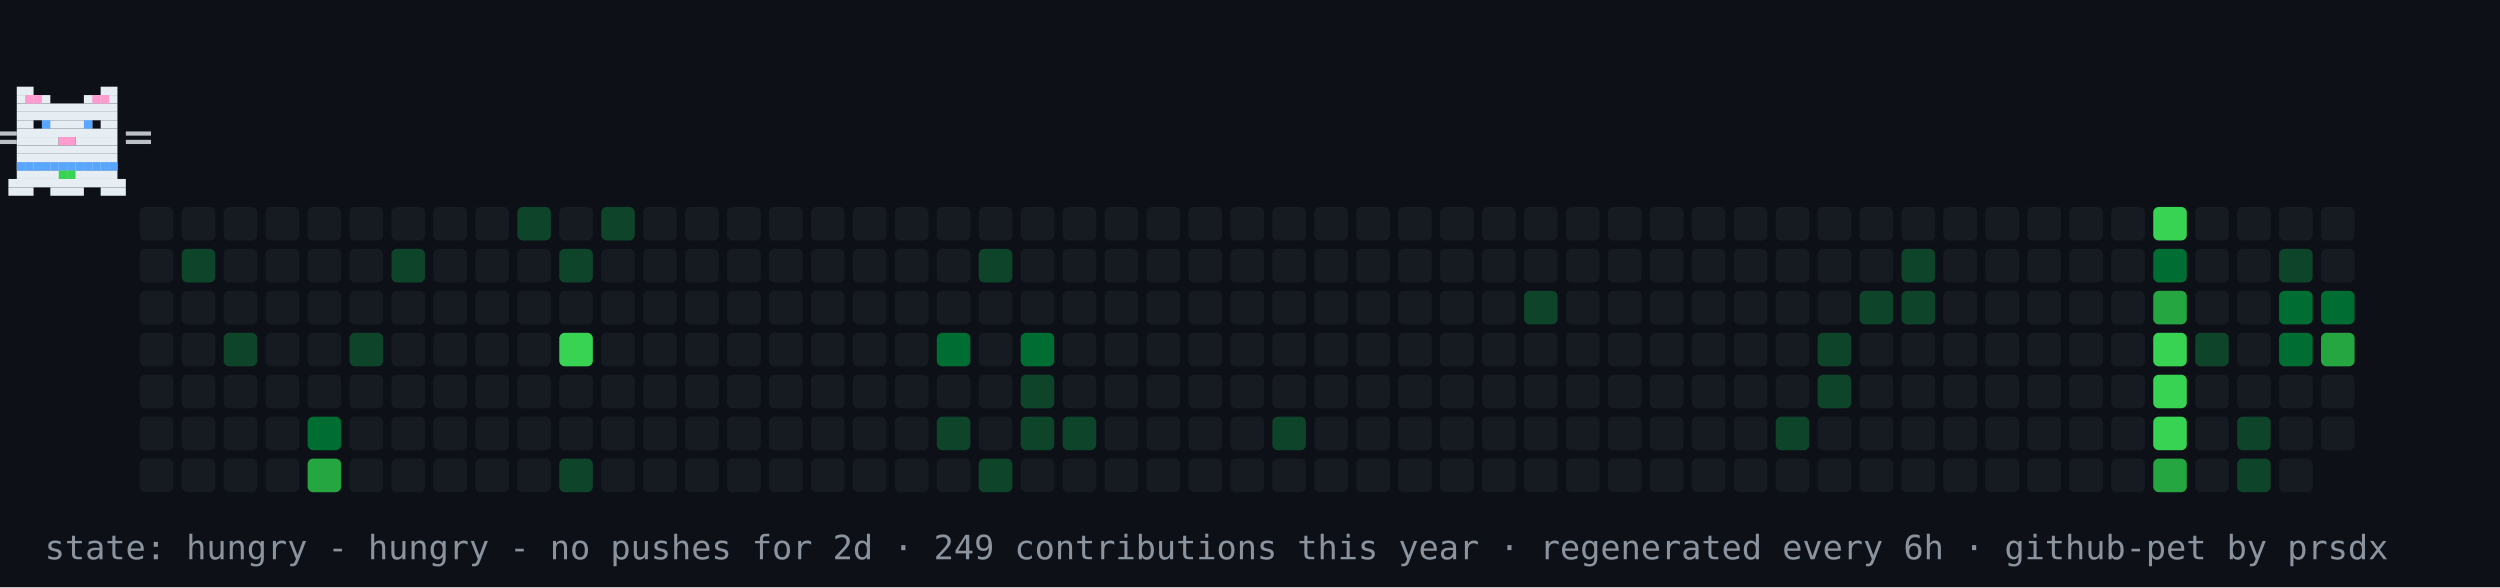
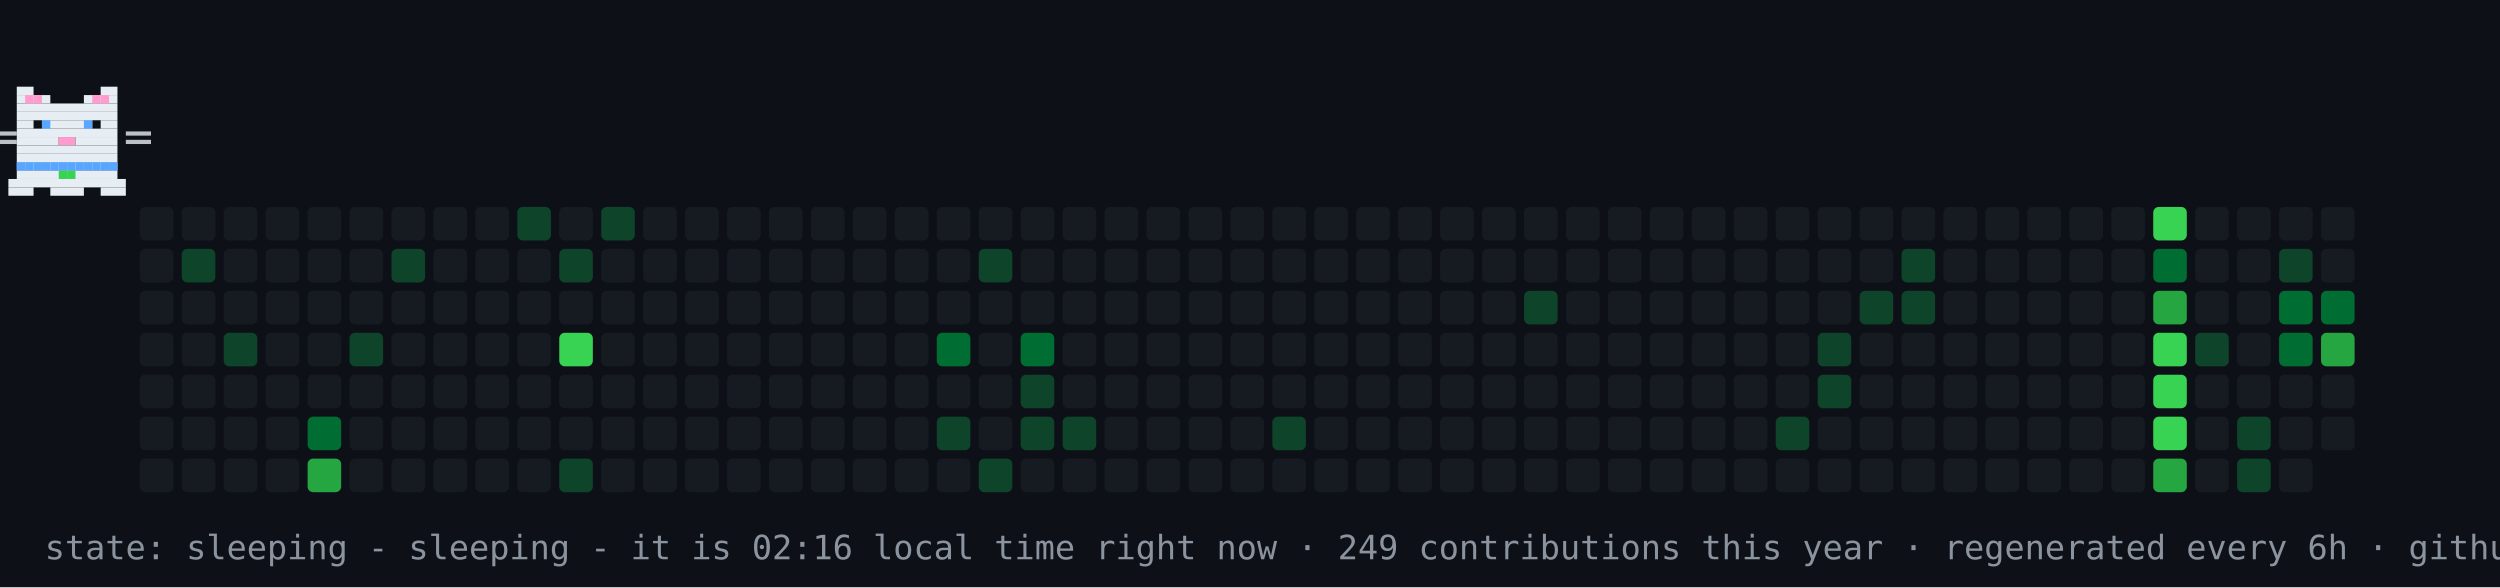
- <svg xmlns="http://www.w3.org/2000/svg" width="894" height="210" viewBox="0 0 894 210" role="img" aria-label="contribution graph cat: hungry">
+ <svg xmlns="http://www.w3.org/2000/svg" width="894" height="210" viewBox="0 0 894 210" role="img" aria-label="contribution graph cat: sleeping">
  <rect width="894" height="210" fill="#0d1117" />
  <rect x="50" y="74" width="12" height="12" rx="2" fill="#161b22" />
  <rect x="50" y="89" width="12" height="12" rx="2" fill="#161b22" />
  <rect x="50" y="104" width="12" height="12" rx="2" fill="#161b22" />
  <rect x="50" y="119" width="12" height="12" rx="2" fill="#161b22" />
  <rect x="50" y="134" width="12" height="12" rx="2" fill="#161b22" />
  <rect x="50" y="149" width="12" height="12" rx="2" fill="#161b22" />
  <rect x="50" y="164" width="12" height="12" rx="2" fill="#161b22" />
  <rect x="65" y="74" width="12" height="12" rx="2" fill="#161b22" />
  <rect x="65" y="89" width="12" height="12" rx="2" fill="#0e4429" />
  <rect x="65" y="104" width="12" height="12" rx="2" fill="#161b22" />
  <rect x="65" y="119" width="12" height="12" rx="2" fill="#161b22" />
  <rect x="65" y="134" width="12" height="12" rx="2" fill="#161b22" />
  <rect x="65" y="149" width="12" height="12" rx="2" fill="#161b22" />
  <rect x="65" y="164" width="12" height="12" rx="2" fill="#161b22" />
  <rect x="80" y="74" width="12" height="12" rx="2" fill="#161b22" />
  <rect x="80" y="89" width="12" height="12" rx="2" fill="#161b22" />
  <rect x="80" y="104" width="12" height="12" rx="2" fill="#161b22" />
  <rect x="80" y="119" width="12" height="12" rx="2" fill="#0e4429" />
  <rect x="80" y="134" width="12" height="12" rx="2" fill="#161b22" />
  <rect x="80" y="149" width="12" height="12" rx="2" fill="#161b22" />
  <rect x="80" y="164" width="12" height="12" rx="2" fill="#161b22" />
  <rect x="95" y="74" width="12" height="12" rx="2" fill="#161b22" />
  <rect x="95" y="89" width="12" height="12" rx="2" fill="#161b22" />
  <rect x="95" y="104" width="12" height="12" rx="2" fill="#161b22" />
  <rect x="95" y="119" width="12" height="12" rx="2" fill="#161b22" />
  <rect x="95" y="134" width="12" height="12" rx="2" fill="#161b22" />
  <rect x="95" y="149" width="12" height="12" rx="2" fill="#161b22" />
  <rect x="95" y="164" width="12" height="12" rx="2" fill="#161b22" />
  <rect x="110" y="74" width="12" height="12" rx="2" fill="#161b22" />
  <rect x="110" y="89" width="12" height="12" rx="2" fill="#161b22" />
  <rect x="110" y="104" width="12" height="12" rx="2" fill="#161b22" />
  <rect x="110" y="119" width="12" height="12" rx="2" fill="#161b22" />
  <rect x="110" y="134" width="12" height="12" rx="2" fill="#161b22" />
  <rect x="110" y="149" width="12" height="12" rx="2" fill="#006d32" />
  <rect x="110" y="164" width="12" height="12" rx="2" fill="#26a641" />
  <rect x="125" y="74" width="12" height="12" rx="2" fill="#161b22" />
  <rect x="125" y="89" width="12" height="12" rx="2" fill="#161b22" />
  <rect x="125" y="104" width="12" height="12" rx="2" fill="#161b22" />
  <rect x="125" y="119" width="12" height="12" rx="2" fill="#0e4429" />
  <rect x="125" y="134" width="12" height="12" rx="2" fill="#161b22" />
  <rect x="125" y="149" width="12" height="12" rx="2" fill="#161b22" />
  <rect x="125" y="164" width="12" height="12" rx="2" fill="#161b22" />
  <rect x="140" y="74" width="12" height="12" rx="2" fill="#161b22" />
  <rect x="140" y="89" width="12" height="12" rx="2" fill="#0e4429" />
  <rect x="140" y="104" width="12" height="12" rx="2" fill="#161b22" />
  <rect x="140" y="119" width="12" height="12" rx="2" fill="#161b22" />
  <rect x="140" y="134" width="12" height="12" rx="2" fill="#161b22" />
  <rect x="140" y="149" width="12" height="12" rx="2" fill="#161b22" />
  <rect x="140" y="164" width="12" height="12" rx="2" fill="#161b22" />
  <rect x="155" y="74" width="12" height="12" rx="2" fill="#161b22" />
  <rect x="155" y="89" width="12" height="12" rx="2" fill="#161b22" />
  <rect x="155" y="104" width="12" height="12" rx="2" fill="#161b22" />
  <rect x="155" y="119" width="12" height="12" rx="2" fill="#161b22" />
  <rect x="155" y="134" width="12" height="12" rx="2" fill="#161b22" />
  <rect x="155" y="149" width="12" height="12" rx="2" fill="#161b22" />
  <rect x="155" y="164" width="12" height="12" rx="2" fill="#161b22" />
  <rect x="170" y="74" width="12" height="12" rx="2" fill="#161b22" />
  <rect x="170" y="89" width="12" height="12" rx="2" fill="#161b22" />
  <rect x="170" y="104" width="12" height="12" rx="2" fill="#161b22" />
  <rect x="170" y="119" width="12" height="12" rx="2" fill="#161b22" />
  <rect x="170" y="134" width="12" height="12" rx="2" fill="#161b22" />
  <rect x="170" y="149" width="12" height="12" rx="2" fill="#161b22" />
  <rect x="170" y="164" width="12" height="12" rx="2" fill="#161b22" />
  <rect x="185" y="74" width="12" height="12" rx="2" fill="#0e4429" />
  <rect x="185" y="89" width="12" height="12" rx="2" fill="#161b22" />
  <rect x="185" y="104" width="12" height="12" rx="2" fill="#161b22" />
  <rect x="185" y="119" width="12" height="12" rx="2" fill="#161b22" />
  <rect x="185" y="134" width="12" height="12" rx="2" fill="#161b22" />
  <rect x="185" y="149" width="12" height="12" rx="2" fill="#161b22" />
  <rect x="185" y="164" width="12" height="12" rx="2" fill="#161b22" />
  <rect x="200" y="74" width="12" height="12" rx="2" fill="#161b22" />
  <rect x="200" y="89" width="12" height="12" rx="2" fill="#0e4429" />
  <rect x="200" y="104" width="12" height="12" rx="2" fill="#161b22" />
  <rect x="200" y="119" width="12" height="12" rx="2" fill="#39d353" />
  <rect x="200" y="134" width="12" height="12" rx="2" fill="#161b22" />
  <rect x="200" y="149" width="12" height="12" rx="2" fill="#161b22" />
  <rect x="200" y="164" width="12" height="12" rx="2" fill="#0e4429" />
  <rect x="215" y="74" width="12" height="12" rx="2" fill="#0e4429" />
  <rect x="215" y="89" width="12" height="12" rx="2" fill="#161b22" />
  <rect x="215" y="104" width="12" height="12" rx="2" fill="#161b22" />
  <rect x="215" y="119" width="12" height="12" rx="2" fill="#161b22" />
  <rect x="215" y="134" width="12" height="12" rx="2" fill="#161b22" />
  <rect x="215" y="149" width="12" height="12" rx="2" fill="#161b22" />
  <rect x="215" y="164" width="12" height="12" rx="2" fill="#161b22" />
  <rect x="230" y="74" width="12" height="12" rx="2" fill="#161b22" />
  <rect x="230" y="89" width="12" height="12" rx="2" fill="#161b22" />
  <rect x="230" y="104" width="12" height="12" rx="2" fill="#161b22" />
  <rect x="230" y="119" width="12" height="12" rx="2" fill="#161b22" />
  <rect x="230" y="134" width="12" height="12" rx="2" fill="#161b22" />
  <rect x="230" y="149" width="12" height="12" rx="2" fill="#161b22" />
  <rect x="230" y="164" width="12" height="12" rx="2" fill="#161b22" />
  <rect x="245" y="74" width="12" height="12" rx="2" fill="#161b22" />
  <rect x="245" y="89" width="12" height="12" rx="2" fill="#161b22" />
  <rect x="245" y="104" width="12" height="12" rx="2" fill="#161b22" />
  <rect x="245" y="119" width="12" height="12" rx="2" fill="#161b22" />
  <rect x="245" y="134" width="12" height="12" rx="2" fill="#161b22" />
  <rect x="245" y="149" width="12" height="12" rx="2" fill="#161b22" />
  <rect x="245" y="164" width="12" height="12" rx="2" fill="#161b22" />
  <rect x="260" y="74" width="12" height="12" rx="2" fill="#161b22" />
  <rect x="260" y="89" width="12" height="12" rx="2" fill="#161b22" />
  <rect x="260" y="104" width="12" height="12" rx="2" fill="#161b22" />
  <rect x="260" y="119" width="12" height="12" rx="2" fill="#161b22" />
  <rect x="260" y="134" width="12" height="12" rx="2" fill="#161b22" />
  <rect x="260" y="149" width="12" height="12" rx="2" fill="#161b22" />
  <rect x="260" y="164" width="12" height="12" rx="2" fill="#161b22" />
  <rect x="275" y="74" width="12" height="12" rx="2" fill="#161b22" />
  <rect x="275" y="89" width="12" height="12" rx="2" fill="#161b22" />
  <rect x="275" y="104" width="12" height="12" rx="2" fill="#161b22" />
  <rect x="275" y="119" width="12" height="12" rx="2" fill="#161b22" />
  <rect x="275" y="134" width="12" height="12" rx="2" fill="#161b22" />
  <rect x="275" y="149" width="12" height="12" rx="2" fill="#161b22" />
  <rect x="275" y="164" width="12" height="12" rx="2" fill="#161b22" />
  <rect x="290" y="74" width="12" height="12" rx="2" fill="#161b22" />
  <rect x="290" y="89" width="12" height="12" rx="2" fill="#161b22" />
  <rect x="290" y="104" width="12" height="12" rx="2" fill="#161b22" />
  <rect x="290" y="119" width="12" height="12" rx="2" fill="#161b22" />
  <rect x="290" y="134" width="12" height="12" rx="2" fill="#161b22" />
  <rect x="290" y="149" width="12" height="12" rx="2" fill="#161b22" />
  <rect x="290" y="164" width="12" height="12" rx="2" fill="#161b22" />
  <rect x="305" y="74" width="12" height="12" rx="2" fill="#161b22" />
  <rect x="305" y="89" width="12" height="12" rx="2" fill="#161b22" />
  <rect x="305" y="104" width="12" height="12" rx="2" fill="#161b22" />
  <rect x="305" y="119" width="12" height="12" rx="2" fill="#161b22" />
  <rect x="305" y="134" width="12" height="12" rx="2" fill="#161b22" />
  <rect x="305" y="149" width="12" height="12" rx="2" fill="#161b22" />
  <rect x="305" y="164" width="12" height="12" rx="2" fill="#161b22" />
  <rect x="320" y="74" width="12" height="12" rx="2" fill="#161b22" />
  <rect x="320" y="89" width="12" height="12" rx="2" fill="#161b22" />
  <rect x="320" y="104" width="12" height="12" rx="2" fill="#161b22" />
  <rect x="320" y="119" width="12" height="12" rx="2" fill="#161b22" />
  <rect x="320" y="134" width="12" height="12" rx="2" fill="#161b22" />
  <rect x="320" y="149" width="12" height="12" rx="2" fill="#161b22" />
  <rect x="320" y="164" width="12" height="12" rx="2" fill="#161b22" />
  <rect x="335" y="74" width="12" height="12" rx="2" fill="#161b22" />
  <rect x="335" y="89" width="12" height="12" rx="2" fill="#161b22" />
  <rect x="335" y="104" width="12" height="12" rx="2" fill="#161b22" />
  <rect x="335" y="119" width="12" height="12" rx="2" fill="#006d32" />
  <rect x="335" y="134" width="12" height="12" rx="2" fill="#161b22" />
  <rect x="335" y="149" width="12" height="12" rx="2" fill="#0e4429" />
  <rect x="335" y="164" width="12" height="12" rx="2" fill="#161b22" />
  <rect x="350" y="74" width="12" height="12" rx="2" fill="#161b22" />
  <rect x="350" y="89" width="12" height="12" rx="2" fill="#0e4429" />
  <rect x="350" y="104" width="12" height="12" rx="2" fill="#161b22" />
  <rect x="350" y="119" width="12" height="12" rx="2" fill="#161b22" />
  <rect x="350" y="134" width="12" height="12" rx="2" fill="#161b22" />
  <rect x="350" y="149" width="12" height="12" rx="2" fill="#161b22" />
  <rect x="350" y="164" width="12" height="12" rx="2" fill="#0e4429" />
  <rect x="365" y="74" width="12" height="12" rx="2" fill="#161b22" />
  <rect x="365" y="89" width="12" height="12" rx="2" fill="#161b22" />
  <rect x="365" y="104" width="12" height="12" rx="2" fill="#161b22" />
  <rect x="365" y="119" width="12" height="12" rx="2" fill="#006d32" />
  <rect x="365" y="134" width="12" height="12" rx="2" fill="#0e4429" />
  <rect x="365" y="149" width="12" height="12" rx="2" fill="#0e4429" />
  <rect x="365" y="164" width="12" height="12" rx="2" fill="#161b22" />
  <rect x="380" y="74" width="12" height="12" rx="2" fill="#161b22" />
  <rect x="380" y="89" width="12" height="12" rx="2" fill="#161b22" />
  <rect x="380" y="104" width="12" height="12" rx="2" fill="#161b22" />
  <rect x="380" y="119" width="12" height="12" rx="2" fill="#161b22" />
  <rect x="380" y="134" width="12" height="12" rx="2" fill="#161b22" />
  <rect x="380" y="149" width="12" height="12" rx="2" fill="#0e4429" />
  <rect x="380" y="164" width="12" height="12" rx="2" fill="#161b22" />
  <rect x="395" y="74" width="12" height="12" rx="2" fill="#161b22" />
  <rect x="395" y="89" width="12" height="12" rx="2" fill="#161b22" />
  <rect x="395" y="104" width="12" height="12" rx="2" fill="#161b22" />
  <rect x="395" y="119" width="12" height="12" rx="2" fill="#161b22" />
  <rect x="395" y="134" width="12" height="12" rx="2" fill="#161b22" />
  <rect x="395" y="149" width="12" height="12" rx="2" fill="#161b22" />
  <rect x="395" y="164" width="12" height="12" rx="2" fill="#161b22" />
  <rect x="410" y="74" width="12" height="12" rx="2" fill="#161b22" />
  <rect x="410" y="89" width="12" height="12" rx="2" fill="#161b22" />
  <rect x="410" y="104" width="12" height="12" rx="2" fill="#161b22" />
  <rect x="410" y="119" width="12" height="12" rx="2" fill="#161b22" />
  <rect x="410" y="134" width="12" height="12" rx="2" fill="#161b22" />
  <rect x="410" y="149" width="12" height="12" rx="2" fill="#161b22" />
  <rect x="410" y="164" width="12" height="12" rx="2" fill="#161b22" />
  <rect x="425" y="74" width="12" height="12" rx="2" fill="#161b22" />
  <rect x="425" y="89" width="12" height="12" rx="2" fill="#161b22" />
  <rect x="425" y="104" width="12" height="12" rx="2" fill="#161b22" />
  <rect x="425" y="119" width="12" height="12" rx="2" fill="#161b22" />
  <rect x="425" y="134" width="12" height="12" rx="2" fill="#161b22" />
  <rect x="425" y="149" width="12" height="12" rx="2" fill="#161b22" />
  <rect x="425" y="164" width="12" height="12" rx="2" fill="#161b22" />
  <rect x="440" y="74" width="12" height="12" rx="2" fill="#161b22" />
  <rect x="440" y="89" width="12" height="12" rx="2" fill="#161b22" />
  <rect x="440" y="104" width="12" height="12" rx="2" fill="#161b22" />
  <rect x="440" y="119" width="12" height="12" rx="2" fill="#161b22" />
  <rect x="440" y="134" width="12" height="12" rx="2" fill="#161b22" />
  <rect x="440" y="149" width="12" height="12" rx="2" fill="#161b22" />
  <rect x="440" y="164" width="12" height="12" rx="2" fill="#161b22" />
  <rect x="455" y="74" width="12" height="12" rx="2" fill="#161b22" />
  <rect x="455" y="89" width="12" height="12" rx="2" fill="#161b22" />
  <rect x="455" y="104" width="12" height="12" rx="2" fill="#161b22" />
  <rect x="455" y="119" width="12" height="12" rx="2" fill="#161b22" />
  <rect x="455" y="134" width="12" height="12" rx="2" fill="#161b22" />
  <rect x="455" y="149" width="12" height="12" rx="2" fill="#0e4429" />
  <rect x="455" y="164" width="12" height="12" rx="2" fill="#161b22" />
  <rect x="470" y="74" width="12" height="12" rx="2" fill="#161b22" />
  <rect x="470" y="89" width="12" height="12" rx="2" fill="#161b22" />
  <rect x="470" y="104" width="12" height="12" rx="2" fill="#161b22" />
  <rect x="470" y="119" width="12" height="12" rx="2" fill="#161b22" />
  <rect x="470" y="134" width="12" height="12" rx="2" fill="#161b22" />
  <rect x="470" y="149" width="12" height="12" rx="2" fill="#161b22" />
  <rect x="470" y="164" width="12" height="12" rx="2" fill="#161b22" />
  <rect x="485" y="74" width="12" height="12" rx="2" fill="#161b22" />
  <rect x="485" y="89" width="12" height="12" rx="2" fill="#161b22" />
  <rect x="485" y="104" width="12" height="12" rx="2" fill="#161b22" />
  <rect x="485" y="119" width="12" height="12" rx="2" fill="#161b22" />
  <rect x="485" y="134" width="12" height="12" rx="2" fill="#161b22" />
  <rect x="485" y="149" width="12" height="12" rx="2" fill="#161b22" />
  <rect x="485" y="164" width="12" height="12" rx="2" fill="#161b22" />
  <rect x="500" y="74" width="12" height="12" rx="2" fill="#161b22" />
  <rect x="500" y="89" width="12" height="12" rx="2" fill="#161b22" />
  <rect x="500" y="104" width="12" height="12" rx="2" fill="#161b22" />
  <rect x="500" y="119" width="12" height="12" rx="2" fill="#161b22" />
  <rect x="500" y="134" width="12" height="12" rx="2" fill="#161b22" />
  <rect x="500" y="149" width="12" height="12" rx="2" fill="#161b22" />
  <rect x="500" y="164" width="12" height="12" rx="2" fill="#161b22" />
  <rect x="515" y="74" width="12" height="12" rx="2" fill="#161b22" />
  <rect x="515" y="89" width="12" height="12" rx="2" fill="#161b22" />
  <rect x="515" y="104" width="12" height="12" rx="2" fill="#161b22" />
  <rect x="515" y="119" width="12" height="12" rx="2" fill="#161b22" />
  <rect x="515" y="134" width="12" height="12" rx="2" fill="#161b22" />
  <rect x="515" y="149" width="12" height="12" rx="2" fill="#161b22" />
  <rect x="515" y="164" width="12" height="12" rx="2" fill="#161b22" />
  <rect x="530" y="74" width="12" height="12" rx="2" fill="#161b22" />
  <rect x="530" y="89" width="12" height="12" rx="2" fill="#161b22" />
  <rect x="530" y="104" width="12" height="12" rx="2" fill="#161b22" />
  <rect x="530" y="119" width="12" height="12" rx="2" fill="#161b22" />
  <rect x="530" y="134" width="12" height="12" rx="2" fill="#161b22" />
  <rect x="530" y="149" width="12" height="12" rx="2" fill="#161b22" />
  <rect x="530" y="164" width="12" height="12" rx="2" fill="#161b22" />
  <rect x="545" y="74" width="12" height="12" rx="2" fill="#161b22" />
  <rect x="545" y="89" width="12" height="12" rx="2" fill="#161b22" />
  <rect x="545" y="104" width="12" height="12" rx="2" fill="#0e4429" />
  <rect x="545" y="119" width="12" height="12" rx="2" fill="#161b22" />
  <rect x="545" y="134" width="12" height="12" rx="2" fill="#161b22" />
  <rect x="545" y="149" width="12" height="12" rx="2" fill="#161b22" />
  <rect x="545" y="164" width="12" height="12" rx="2" fill="#161b22" />
  <rect x="560" y="74" width="12" height="12" rx="2" fill="#161b22" />
  <rect x="560" y="89" width="12" height="12" rx="2" fill="#161b22" />
  <rect x="560" y="104" width="12" height="12" rx="2" fill="#161b22" />
  <rect x="560" y="119" width="12" height="12" rx="2" fill="#161b22" />
  <rect x="560" y="134" width="12" height="12" rx="2" fill="#161b22" />
  <rect x="560" y="149" width="12" height="12" rx="2" fill="#161b22" />
  <rect x="560" y="164" width="12" height="12" rx="2" fill="#161b22" />
  <rect x="575" y="74" width="12" height="12" rx="2" fill="#161b22" />
  <rect x="575" y="89" width="12" height="12" rx="2" fill="#161b22" />
  <rect x="575" y="104" width="12" height="12" rx="2" fill="#161b22" />
  <rect x="575" y="119" width="12" height="12" rx="2" fill="#161b22" />
  <rect x="575" y="134" width="12" height="12" rx="2" fill="#161b22" />
  <rect x="575" y="149" width="12" height="12" rx="2" fill="#161b22" />
  <rect x="575" y="164" width="12" height="12" rx="2" fill="#161b22" />
  <rect x="590" y="74" width="12" height="12" rx="2" fill="#161b22" />
  <rect x="590" y="89" width="12" height="12" rx="2" fill="#161b22" />
  <rect x="590" y="104" width="12" height="12" rx="2" fill="#161b22" />
  <rect x="590" y="119" width="12" height="12" rx="2" fill="#161b22" />
  <rect x="590" y="134" width="12" height="12" rx="2" fill="#161b22" />
  <rect x="590" y="149" width="12" height="12" rx="2" fill="#161b22" />
  <rect x="590" y="164" width="12" height="12" rx="2" fill="#161b22" />
  <rect x="605" y="74" width="12" height="12" rx="2" fill="#161b22" />
  <rect x="605" y="89" width="12" height="12" rx="2" fill="#161b22" />
  <rect x="605" y="104" width="12" height="12" rx="2" fill="#161b22" />
  <rect x="605" y="119" width="12" height="12" rx="2" fill="#161b22" />
  <rect x="605" y="134" width="12" height="12" rx="2" fill="#161b22" />
  <rect x="605" y="149" width="12" height="12" rx="2" fill="#161b22" />
  <rect x="605" y="164" width="12" height="12" rx="2" fill="#161b22" />
  <rect x="620" y="74" width="12" height="12" rx="2" fill="#161b22" />
  <rect x="620" y="89" width="12" height="12" rx="2" fill="#161b22" />
  <rect x="620" y="104" width="12" height="12" rx="2" fill="#161b22" />
  <rect x="620" y="119" width="12" height="12" rx="2" fill="#161b22" />
  <rect x="620" y="134" width="12" height="12" rx="2" fill="#161b22" />
  <rect x="620" y="149" width="12" height="12" rx="2" fill="#161b22" />
  <rect x="620" y="164" width="12" height="12" rx="2" fill="#161b22" />
  <rect x="635" y="74" width="12" height="12" rx="2" fill="#161b22" />
  <rect x="635" y="89" width="12" height="12" rx="2" fill="#161b22" />
  <rect x="635" y="104" width="12" height="12" rx="2" fill="#161b22" />
  <rect x="635" y="119" width="12" height="12" rx="2" fill="#161b22" />
  <rect x="635" y="134" width="12" height="12" rx="2" fill="#161b22" />
  <rect x="635" y="149" width="12" height="12" rx="2" fill="#0e4429" />
  <rect x="635" y="164" width="12" height="12" rx="2" fill="#161b22" />
  <rect x="650" y="74" width="12" height="12" rx="2" fill="#161b22" />
  <rect x="650" y="89" width="12" height="12" rx="2" fill="#161b22" />
  <rect x="650" y="104" width="12" height="12" rx="2" fill="#161b22" />
  <rect x="650" y="119" width="12" height="12" rx="2" fill="#0e4429" />
  <rect x="650" y="134" width="12" height="12" rx="2" fill="#0e4429" />
  <rect x="650" y="149" width="12" height="12" rx="2" fill="#161b22" />
  <rect x="650" y="164" width="12" height="12" rx="2" fill="#161b22" />
  <rect x="665" y="74" width="12" height="12" rx="2" fill="#161b22" />
  <rect x="665" y="89" width="12" height="12" rx="2" fill="#161b22" />
  <rect x="665" y="104" width="12" height="12" rx="2" fill="#0e4429" />
  <rect x="665" y="119" width="12" height="12" rx="2" fill="#161b22" />
  <rect x="665" y="134" width="12" height="12" rx="2" fill="#161b22" />
  <rect x="665" y="149" width="12" height="12" rx="2" fill="#161b22" />
  <rect x="665" y="164" width="12" height="12" rx="2" fill="#161b22" />
  <rect x="680" y="74" width="12" height="12" rx="2" fill="#161b22" />
  <rect x="680" y="89" width="12" height="12" rx="2" fill="#0e4429" />
  <rect x="680" y="104" width="12" height="12" rx="2" fill="#0e4429" />
  <rect x="680" y="119" width="12" height="12" rx="2" fill="#161b22" />
  <rect x="680" y="134" width="12" height="12" rx="2" fill="#161b22" />
  <rect x="680" y="149" width="12" height="12" rx="2" fill="#161b22" />
  <rect x="680" y="164" width="12" height="12" rx="2" fill="#161b22" />
  <rect x="695" y="74" width="12" height="12" rx="2" fill="#161b22" />
  <rect x="695" y="89" width="12" height="12" rx="2" fill="#161b22" />
  <rect x="695" y="104" width="12" height="12" rx="2" fill="#161b22" />
  <rect x="695" y="119" width="12" height="12" rx="2" fill="#161b22" />
  <rect x="695" y="134" width="12" height="12" rx="2" fill="#161b22" />
  <rect x="695" y="149" width="12" height="12" rx="2" fill="#161b22" />
  <rect x="695" y="164" width="12" height="12" rx="2" fill="#161b22" />
  <rect x="710" y="74" width="12" height="12" rx="2" fill="#161b22" />
  <rect x="710" y="89" width="12" height="12" rx="2" fill="#161b22" />
  <rect x="710" y="104" width="12" height="12" rx="2" fill="#161b22" />
  <rect x="710" y="119" width="12" height="12" rx="2" fill="#161b22" />
  <rect x="710" y="134" width="12" height="12" rx="2" fill="#161b22" />
  <rect x="710" y="149" width="12" height="12" rx="2" fill="#161b22" />
  <rect x="710" y="164" width="12" height="12" rx="2" fill="#161b22" />
  <rect x="725" y="74" width="12" height="12" rx="2" fill="#161b22" />
  <rect x="725" y="89" width="12" height="12" rx="2" fill="#161b22" />
  <rect x="725" y="104" width="12" height="12" rx="2" fill="#161b22" />
  <rect x="725" y="119" width="12" height="12" rx="2" fill="#161b22" />
  <rect x="725" y="134" width="12" height="12" rx="2" fill="#161b22" />
  <rect x="725" y="149" width="12" height="12" rx="2" fill="#161b22" />
  <rect x="725" y="164" width="12" height="12" rx="2" fill="#161b22" />
  <rect x="740" y="74" width="12" height="12" rx="2" fill="#161b22" />
  <rect x="740" y="89" width="12" height="12" rx="2" fill="#161b22" />
  <rect x="740" y="104" width="12" height="12" rx="2" fill="#161b22" />
  <rect x="740" y="119" width="12" height="12" rx="2" fill="#161b22" />
  <rect x="740" y="134" width="12" height="12" rx="2" fill="#161b22" />
  <rect x="740" y="149" width="12" height="12" rx="2" fill="#161b22" />
  <rect x="740" y="164" width="12" height="12" rx="2" fill="#161b22" />
  <rect x="755" y="74" width="12" height="12" rx="2" fill="#161b22" />
  <rect x="755" y="89" width="12" height="12" rx="2" fill="#161b22" />
  <rect x="755" y="104" width="12" height="12" rx="2" fill="#161b22" />
  <rect x="755" y="119" width="12" height="12" rx="2" fill="#161b22" />
  <rect x="755" y="134" width="12" height="12" rx="2" fill="#161b22" />
  <rect x="755" y="149" width="12" height="12" rx="2" fill="#161b22" />
  <rect x="755" y="164" width="12" height="12" rx="2" fill="#161b22" />
  <rect x="770" y="74" width="12" height="12" rx="2" fill="#39d353" />
  <rect x="770" y="89" width="12" height="12" rx="2" fill="#006d32" />
  <rect x="770" y="104" width="12" height="12" rx="2" fill="#26a641" />
  <rect x="770" y="119" width="12" height="12" rx="2" fill="#39d353" />
  <rect x="770" y="134" width="12" height="12" rx="2" fill="#39d353" />
  <rect x="770" y="149" width="12" height="12" rx="2" fill="#39d353" />
  <rect x="770" y="164" width="12" height="12" rx="2" fill="#26a641" />
  <rect x="785" y="74" width="12" height="12" rx="2" fill="#161b22" />
  <rect x="785" y="89" width="12" height="12" rx="2" fill="#161b22" />
  <rect x="785" y="104" width="12" height="12" rx="2" fill="#161b22" />
  <rect x="785" y="119" width="12" height="12" rx="2" fill="#0e4429" />
  <rect x="785" y="134" width="12" height="12" rx="2" fill="#161b22" />
  <rect x="785" y="149" width="12" height="12" rx="2" fill="#161b22" />
  <rect x="785" y="164" width="12" height="12" rx="2" fill="#161b22" />
  <rect x="800" y="74" width="12" height="12" rx="2" fill="#161b22" />
  <rect x="800" y="89" width="12" height="12" rx="2" fill="#161b22" />
  <rect x="800" y="104" width="12" height="12" rx="2" fill="#161b22" />
  <rect x="800" y="119" width="12" height="12" rx="2" fill="#161b22" />
  <rect x="800" y="134" width="12" height="12" rx="2" fill="#161b22" />
  <rect x="800" y="149" width="12" height="12" rx="2" fill="#0e4429" />
  <rect x="800" y="164" width="12" height="12" rx="2" fill="#0e4429" />
  <rect x="815" y="74" width="12" height="12" rx="2" fill="#161b22" />
  <rect x="815" y="89" width="12" height="12" rx="2" fill="#0e4429" />
  <rect x="815" y="104" width="12" height="12" rx="2" fill="#006d32" />
  <rect x="815" y="119" width="12" height="12" rx="2" fill="#006d32" />
  <rect x="815" y="134" width="12" height="12" rx="2" fill="#161b22" />
  <rect x="815" y="149" width="12" height="12" rx="2" fill="#161b22" />
  <rect x="815" y="164" width="12" height="12" rx="2" fill="#161b22" />
  <rect x="830" y="74" width="12" height="12" rx="2" fill="#161b22" />
  <rect x="830" y="89" width="12" height="12" rx="2" fill="#161b22" />
  <rect x="830" y="104" width="12" height="12" rx="2" fill="#006d32" />
  <rect x="830" y="119" width="12" height="12" rx="2" fill="#26a641" />
  <rect x="830" y="134" width="12" height="12" rx="2" fill="#161b22" />
  <rect x="830" y="149" width="12" height="12" rx="2" fill="#161b22" />
  <g>
-     <animateTransform attributeName="transform" type="translate" values="50 0;791 0;791 0;50 0;50 0" keyTimes="0;0.45;0.5;0.95;1" dur="36s" repeatCount="indefinite" />
+     <animateTransform attributeName="transform" type="translate" values="50 0;791 0;791 0;50 0;50 0" keyTimes="0;0.45;0.5;0.95;1" dur="30s" repeatCount="indefinite" />
    <g>
      <animateTransform attributeName="transform" type="translate" values="0 0;0 -4;0 0" keyTimes="0;0.5;1" dur="0.9s" repeatCount="indefinite" />
      <rect x="6" y="31" width="6" height="3" fill="#e6edf3" />
      <rect x="36" y="31" width="6" height="3" fill="#e6edf3" />
      <rect x="6" y="34" width="12" height="3" fill="#e6edf3" />
      <rect x="30" y="34" width="12" height="3" fill="#e6edf3" />
      <rect x="6" y="37" width="36" height="3" fill="#e6edf3" />
      <rect x="6" y="40" width="36" height="3" fill="#e6edf3" />
      <rect x="6" y="43" width="6" height="3" fill="#e6edf3" />
      <rect x="15" y="43" width="18" height="3" fill="#e6edf3" />
      <rect x="36" y="43" width="6" height="3" fill="#e6edf3" />
      <rect x="6" y="46" width="36" height="3" fill="#e6edf3" />
      <rect x="6" y="49" width="15" height="3" fill="#e6edf3" />
      <rect x="21" y="49" width="6" height="3" fill="#ff9bce" />
      <rect x="27" y="49" width="15" height="3" fill="#e6edf3" />
      <rect x="6" y="52" width="36" height="3" fill="#e6edf3" />
      <rect x="6" y="55" width="36" height="3" fill="#e6edf3" />
      <rect x="6" y="58" width="36" height="3" fill="#e6edf3" />
      <rect x="6" y="61" width="36" height="3" fill="#e6edf3" />
      <rect x="3" y="64" width="42" height="3" fill="#e6edf3" />
      <rect x="3" y="67" width="9" height="3" fill="#e6edf3" />
      <rect x="18" y="67" width="12" height="3" fill="#e6edf3" />
      <rect x="36" y="67" width="9" height="3" fill="#e6edf3" />
      <rect x="9" y="34" width="3" height="3" fill="#ff9bce" />
      <rect x="12" y="34" width="3" height="3" fill="#ff9bce" />
      <rect x="33" y="34" width="3" height="3" fill="#ff9bce" />
      <rect x="36" y="34" width="3" height="3" fill="#ff9bce" />
      <rect x="6" y="58" width="3" height="3" fill="#58a6ff" />
      <rect x="9" y="58" width="3" height="3" fill="#58a6ff" />
      <rect x="12" y="58" width="3" height="3" fill="#58a6ff" />
      <rect x="15" y="58" width="3" height="3" fill="#58a6ff" />
      <rect x="18" y="58" width="3" height="3" fill="#58a6ff" />
      <rect x="21" y="58" width="3" height="3" fill="#58a6ff" />
      <rect x="24" y="58" width="3" height="3" fill="#58a6ff" />
      <rect x="27" y="58" width="3" height="3" fill="#58a6ff" />
      <rect x="30" y="58" width="3" height="3" fill="#58a6ff" />
      <rect x="33" y="58" width="3" height="3" fill="#58a6ff" />
      <rect x="36" y="58" width="3" height="3" fill="#58a6ff" />
      <rect x="39" y="58" width="3" height="3" fill="#58a6ff" />
      <rect x="21" y="61" width="3" height="3" fill="#39d353" />
      <rect x="24" y="61" width="3" height="3" fill="#39d353" />
      <rect x="-3" y="47" width="9" height="1.5" fill="#e6edf3" opacity="0.8" />
      <rect x="-3" y="50" width="9" height="1.5" fill="#e6edf3" opacity="0.8" />
      <rect x="45" y="47" width="9" height="1.5" fill="#e6edf3" opacity="0.8" />
      <rect x="45" y="50" width="9" height="1.5" fill="#e6edf3" opacity="0.8" />
      <g>
        <animate attributeName="opacity" values="1;0;1" keyTimes="0;0.96;1" calcMode="discrete" dur="4s" repeatCount="indefinite" />
        <rect x="15" y="43" width="3" height="3" fill="#58a6ff" />
        <rect x="30" y="43" width="3" height="3" fill="#58a6ff" />
      </g>
      <g opacity="0">
        <animate attributeName="opacity" values="0;1;0" keyTimes="0;0.96;1" calcMode="discrete" dur="4s" repeatCount="indefinite" />
        <rect x="15" y="43" width="6" height="3" fill="#0d1117" />
        <rect x="30" y="43" width="6" height="3" fill="#0d1117" />
      </g>
    </g>
  </g>
-   <text x="16" y="200" font-family="monospace" font-size="12" fill="#8b949e">state: hungry - hungry - no pushes for 2d · 249 contributions this year · regenerated every 6h · github-pet by prsdx</text>
+   <text x="16" y="200" font-family="monospace" font-size="12" fill="#8b949e">state: sleeping - sleeping - it is 02:16 local time right now · 249 contributions this year · regenerated every 6h · github-pet by prsdx</text>
</svg>
